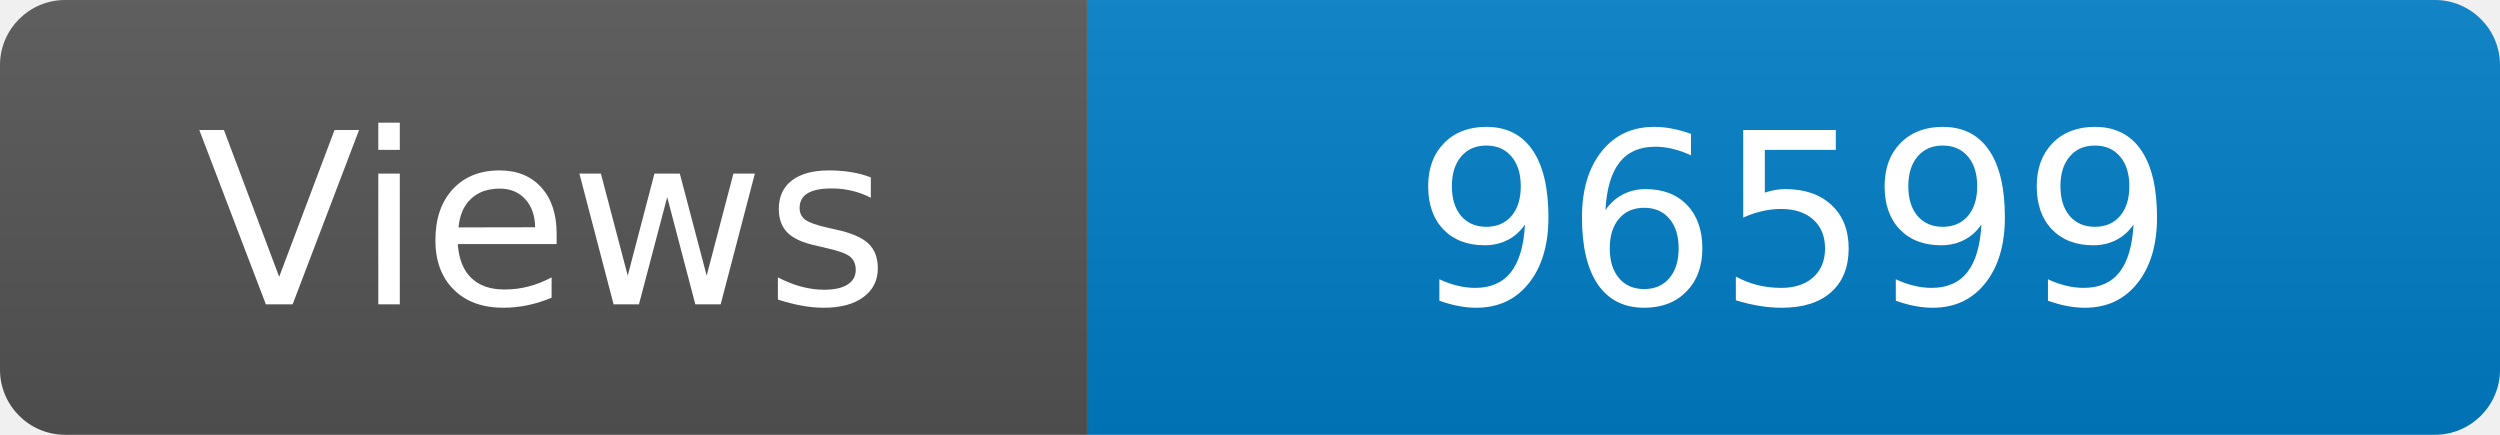
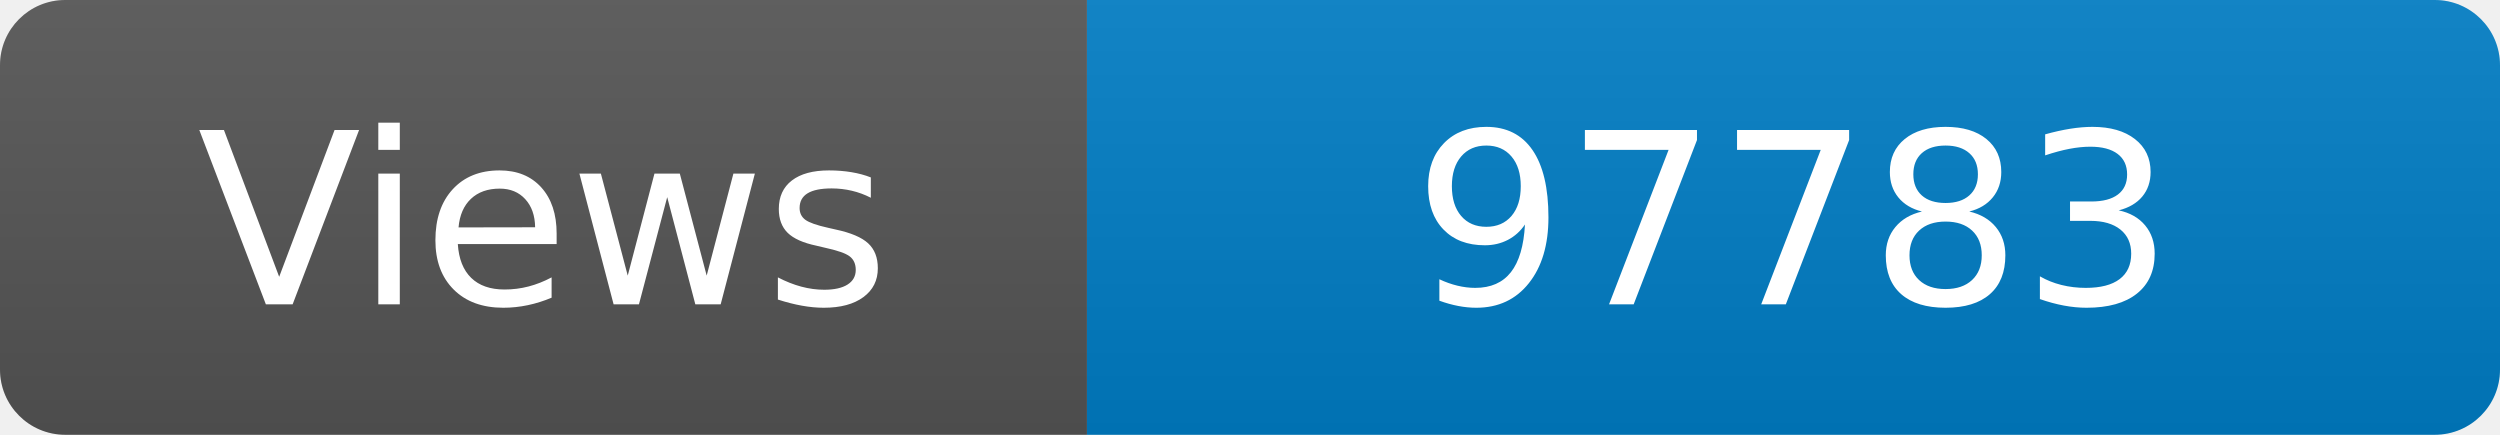
<svg xmlns="http://www.w3.org/2000/svg" width="115" height="20" role="img" aria-label="Maintained?: yes">
  <linearGradient id="s" x2="0" y2="100%">
    <stop offset="0" stop-color="#bbb" stop-opacity=".1" />
    <stop offset="1" stop-opacity=".1" />
  </linearGradient>
  <clipPath id="r">
    <rect width="115" height="20" rx="3" fill="#fff" />
  </clipPath>
  <g clip-path="url(#r)">
    <rect width="50" height="20" fill="#555" />
    <rect x="50" width="160" height="20" fill="#007ec6" />
    <rect width="115" height="20" fill="url(#s)" />
  </g>
  <g fill="#fff" text-anchor="middle" font-family="Verdana,Geneva,DejaVu Sans,sans-serif" font-size="110">
    <text x="250" y="140" transform="scale(.1)" fill="#fff">Views</text>
-     <text x="825" y="140" transform="scale(.1)" fill="#fff">96599</text>
+     <text x="825" y="140" transform="scale(.1)" fill="#fff">97783</text>
  </g>
</svg>
